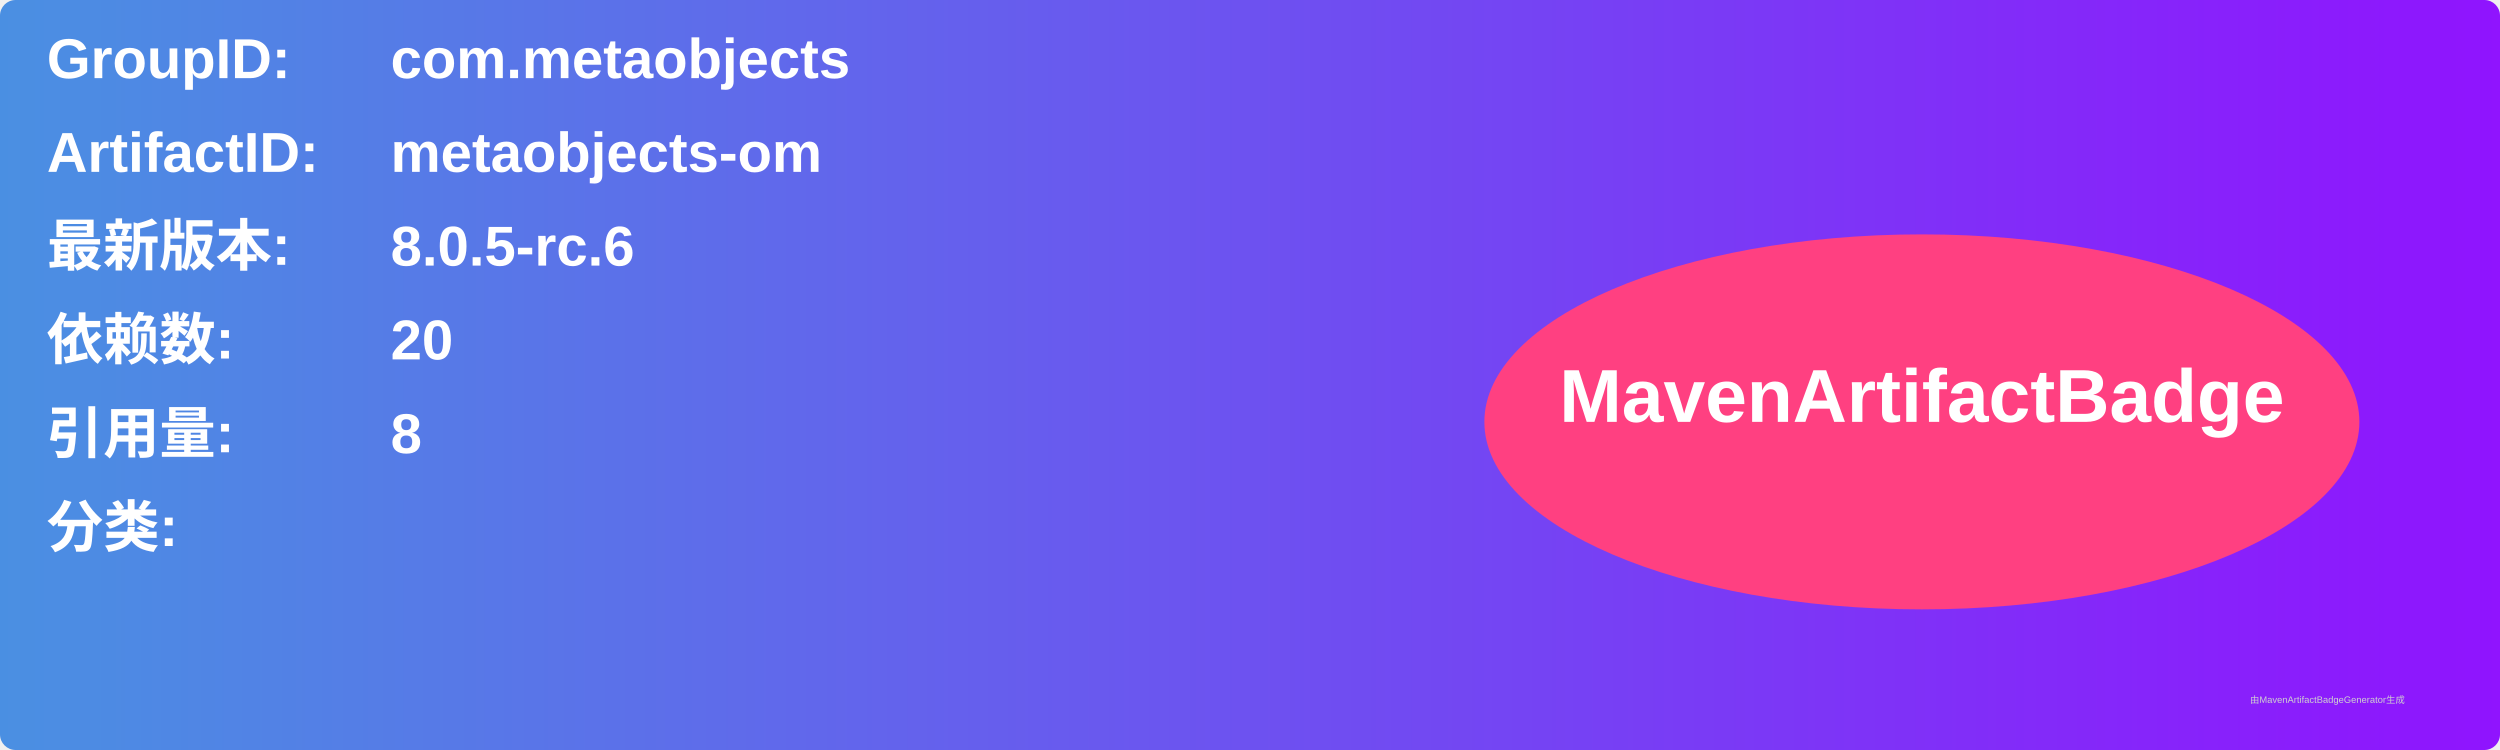
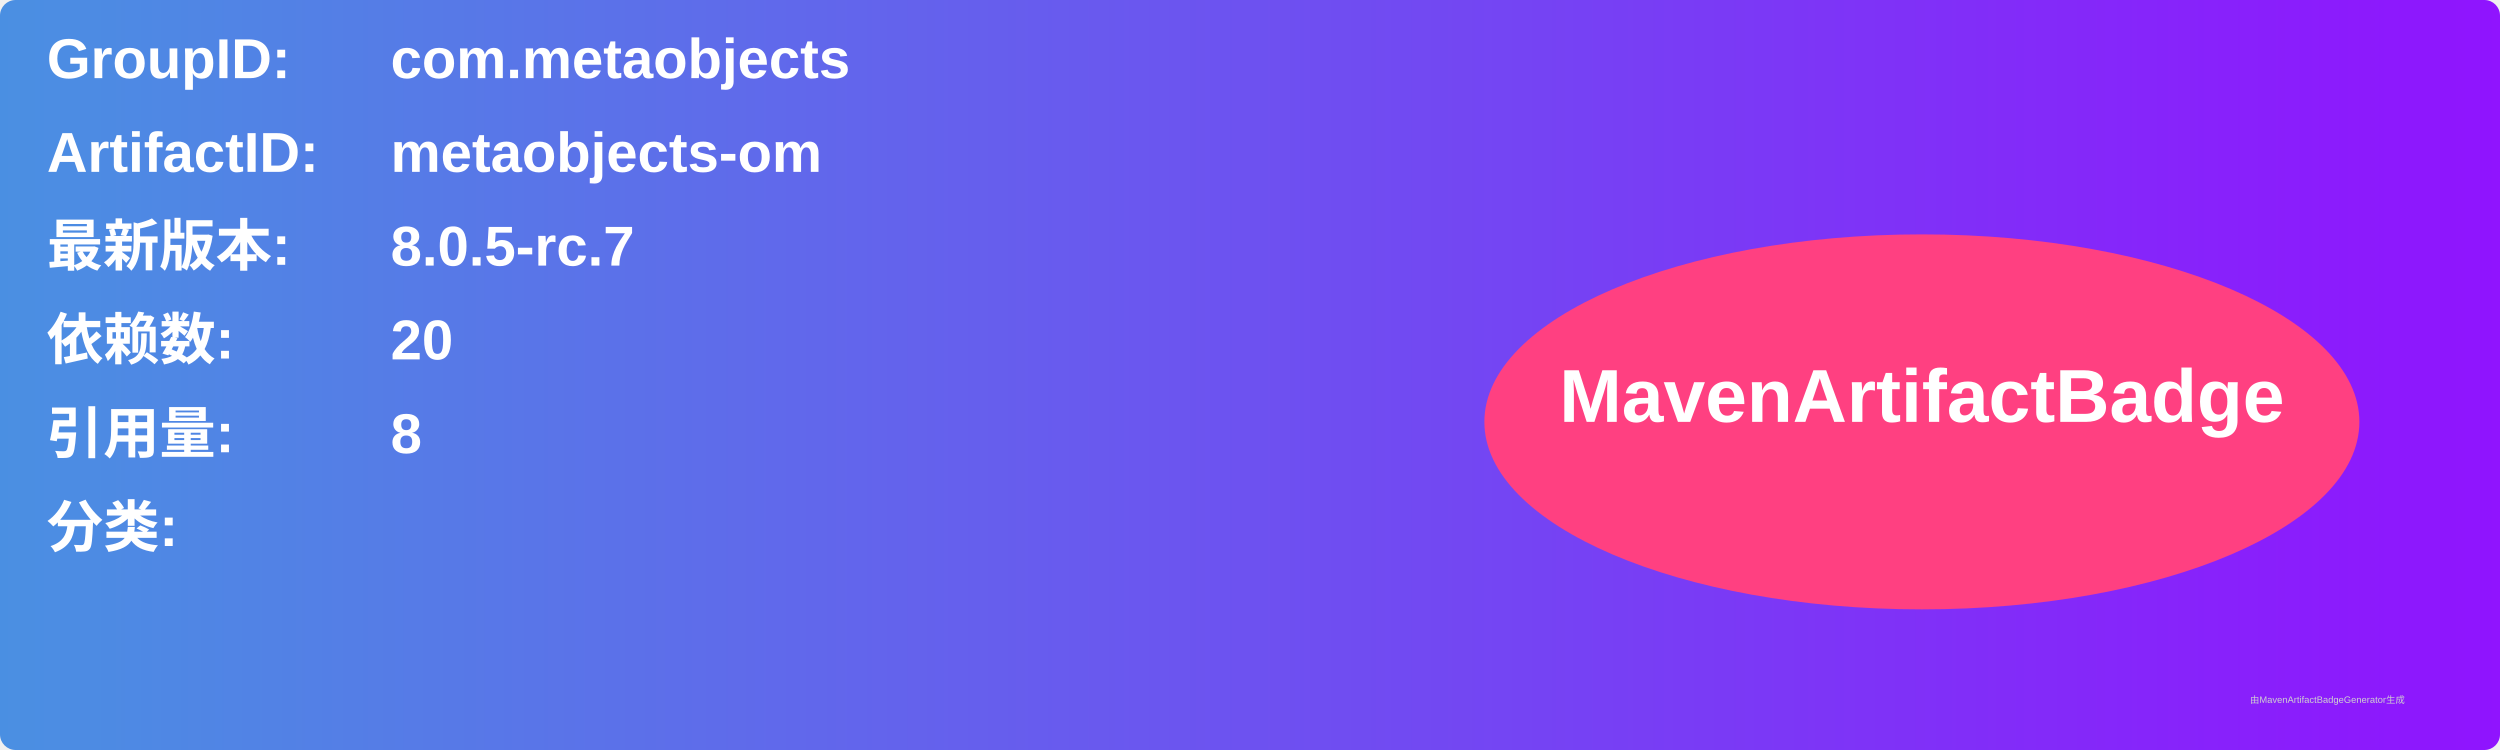
<svg xmlns="http://www.w3.org/2000/svg" width="800" height="240" viewBox="0 0 800 240">
  <linearGradient id="grad" x1="0%" y1="0%" x2="100%" y2="0%">
    <stop offset="0%" stop-color="#4a90e2" />
    <stop offset="100%" stop-color="#9013fe" />
  </linearGradient>
  <rect width="100%" height="100%" rx="5" ry="5" fill="url(#grad)" />
  <g transform="translate(15, 15)">
    <text x="0" y="10" font-family="Arial" font-size="18" fill="white" font-weight="bold" width="260">GroupID:</text>
    <text x="110" y="10" font-family="Arial" font-size="18" fill="white" font-weight="bold" width="460">com.metaobjects</text>
    <text x="0" y="40" font-family="Arial" font-size="18" fill="white" font-weight="bold" width="260">ArtifactID:</text>
    <text x="110" y="40" font-family="Arial" font-size="18" fill="white" font-weight="bold" width="460">metaobjects-om</text>
    <text x="0" y="70" font-family="Arial" font-size="18" fill="white" font-weight="bold">最新版本:</text>
    <text x="110" y="70" font-family="Arial" font-size="18" fill="white" font-weight="bold">
-       <tspan font-weight="bold">8.0.5-rc.6</tspan>
+       <tspan font-weight="bold">8.0.5-rc.7</tspan>
    </text>
    <text x="0" y="100" font-family="Arial" font-size="18" fill="white" font-weight="bold">依赖数: </text>
    <text x="110" y="100" font-family="Arial" font-size="18" fill="white">
      <tspan font-weight="bold">20</tspan>
    </text>
    <text x="0" y="130" font-family="Arial" font-size="18" fill="white" font-weight="bold">引用量: </text>
    <text x="110" y="130" font-family="Arial" font-size="18" fill="white">
      <tspan font-weight="bold">8</tspan>
    </text>
    <text x="0" y="160" font-family="Arial" font-size="18" fill="white" font-weight="bold">分类:</text>
    <text x="10" y="190" font-family="Arial" font-size="10" fill="white">
      <tspan font-weight="bold" />
    </text>
    <ellipse cx="600" cy="120" rx="140" ry="60" fill="#ff4081" />
    <text x="600" y="120" text-anchor="middle" font-family="Arial" font-size="24" fill="white" font-weight="bold">MavenArtifactBadge</text>
  </g>
  <text x="720" y="225" font-family="Arial" font-size="3" fill="#d0d0d0">由MavenArtifactBadgeGenerator生成</text>
</svg>
